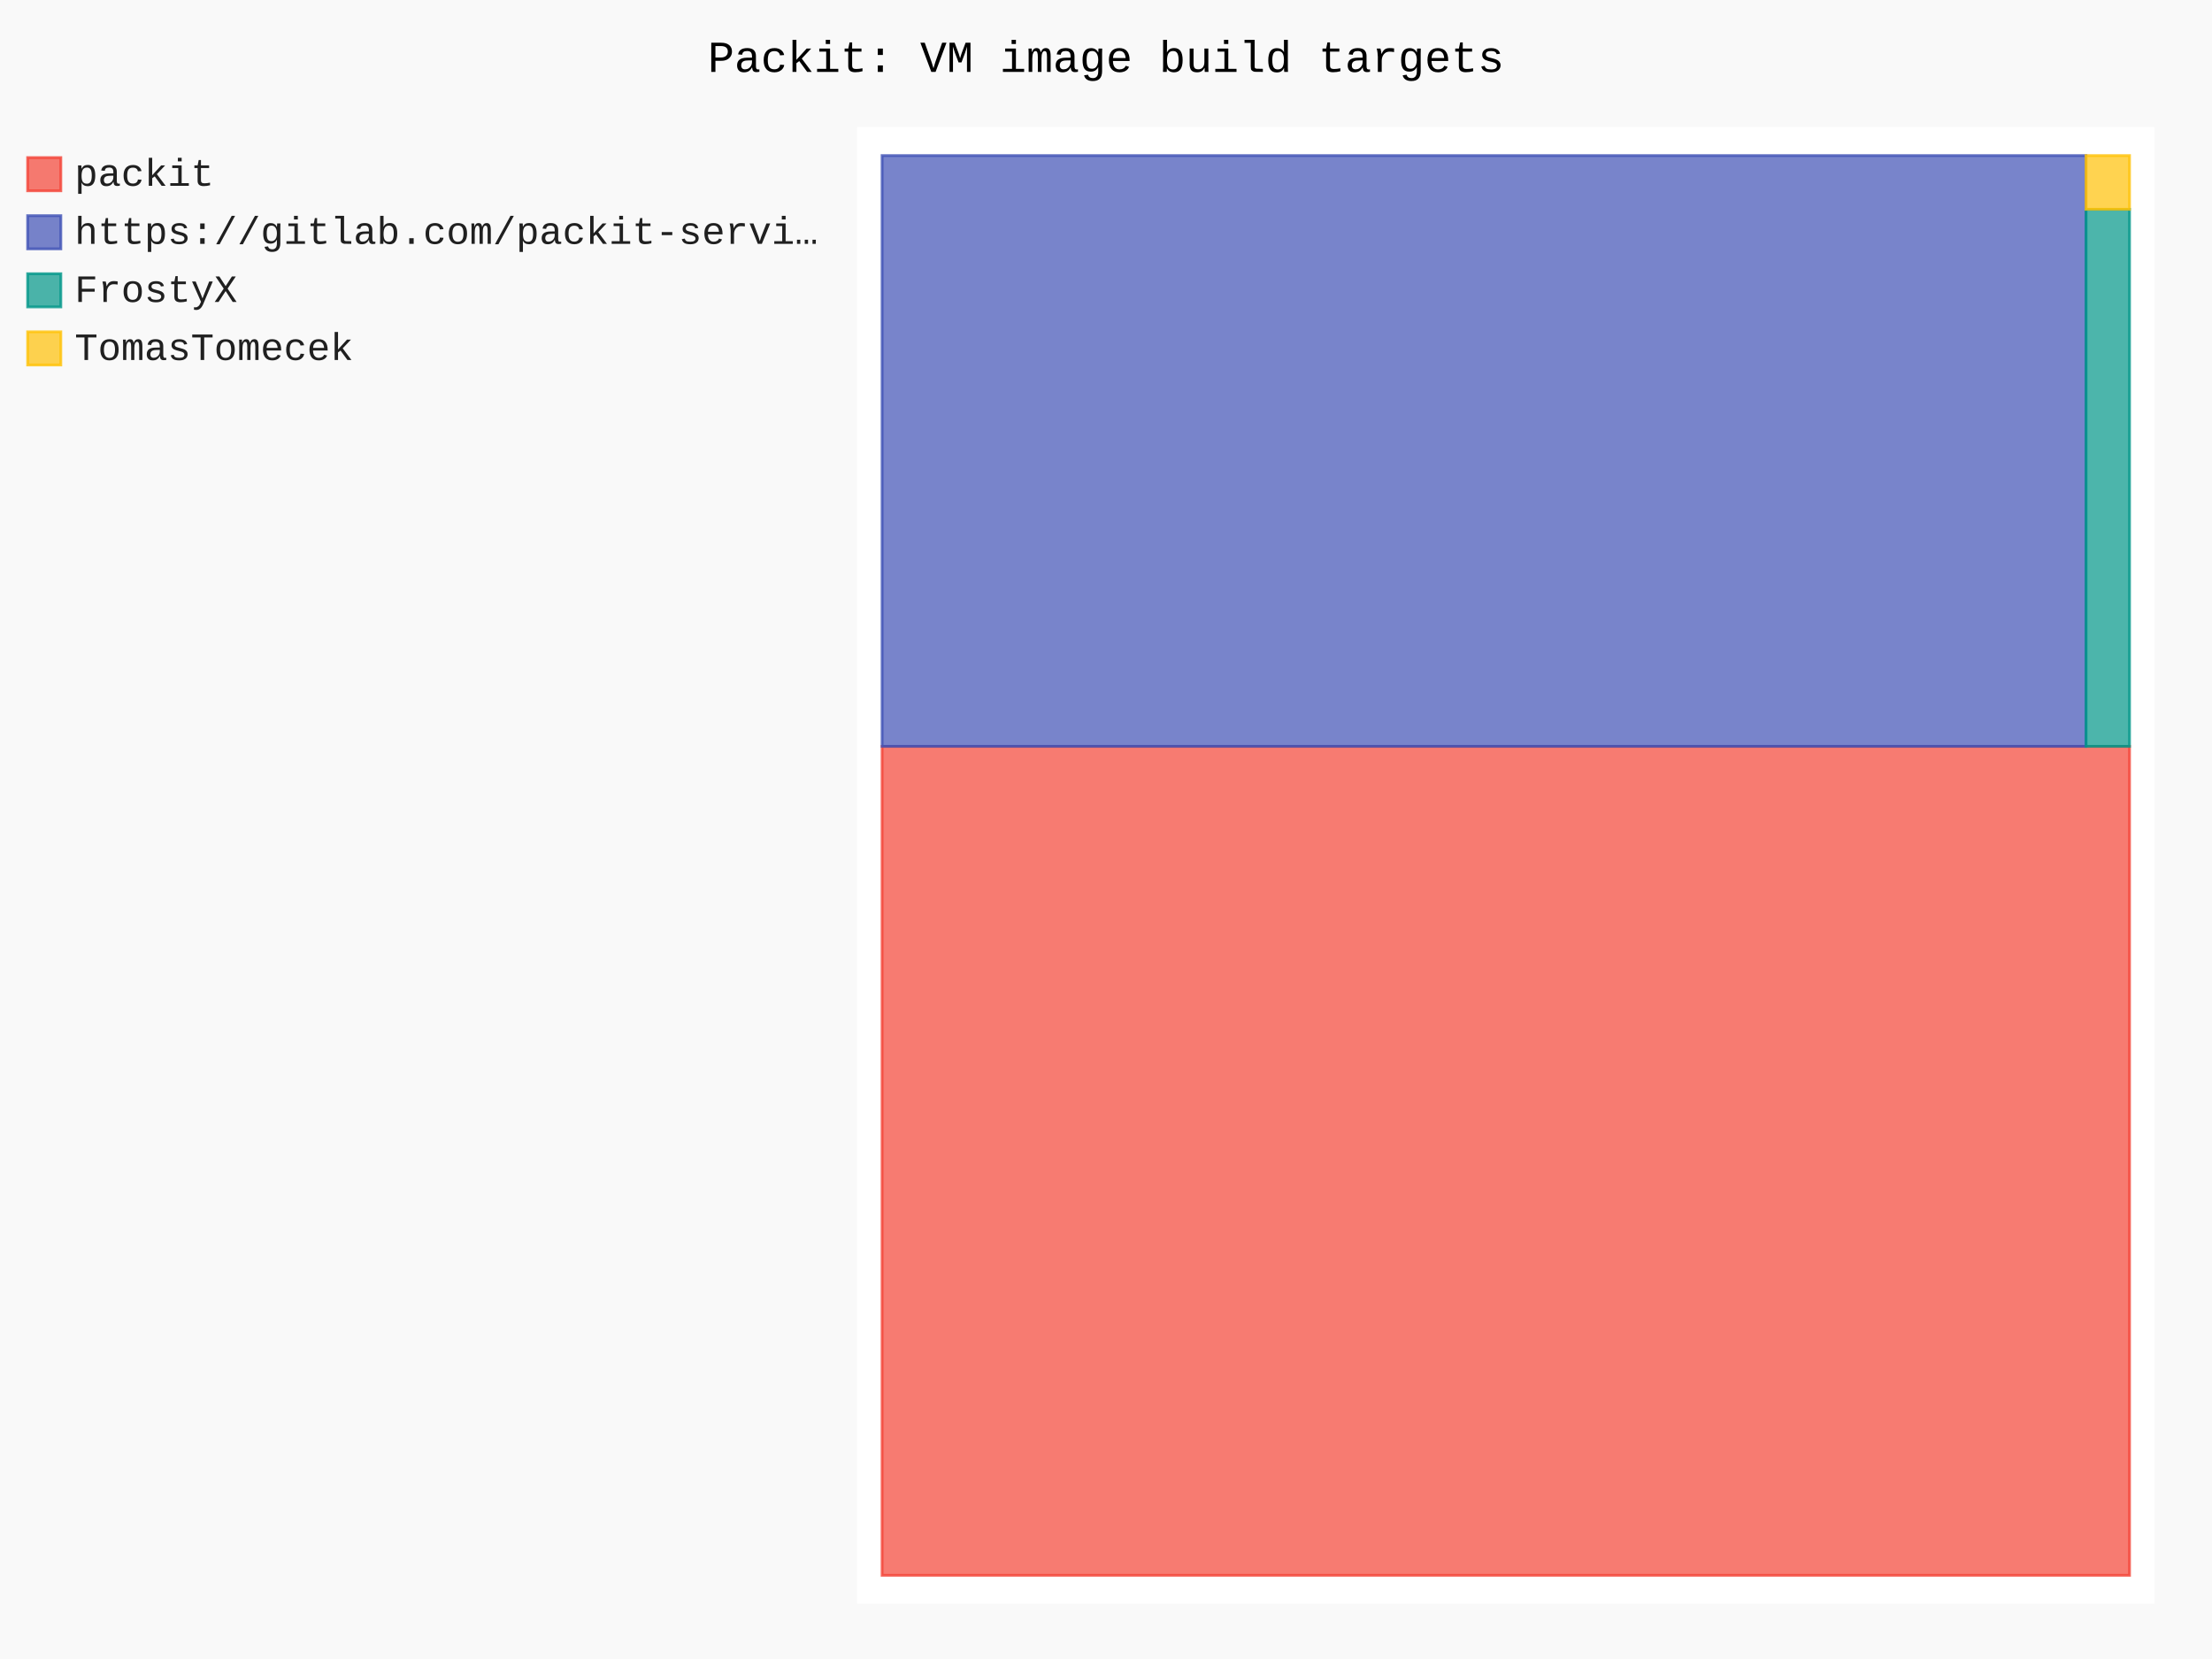
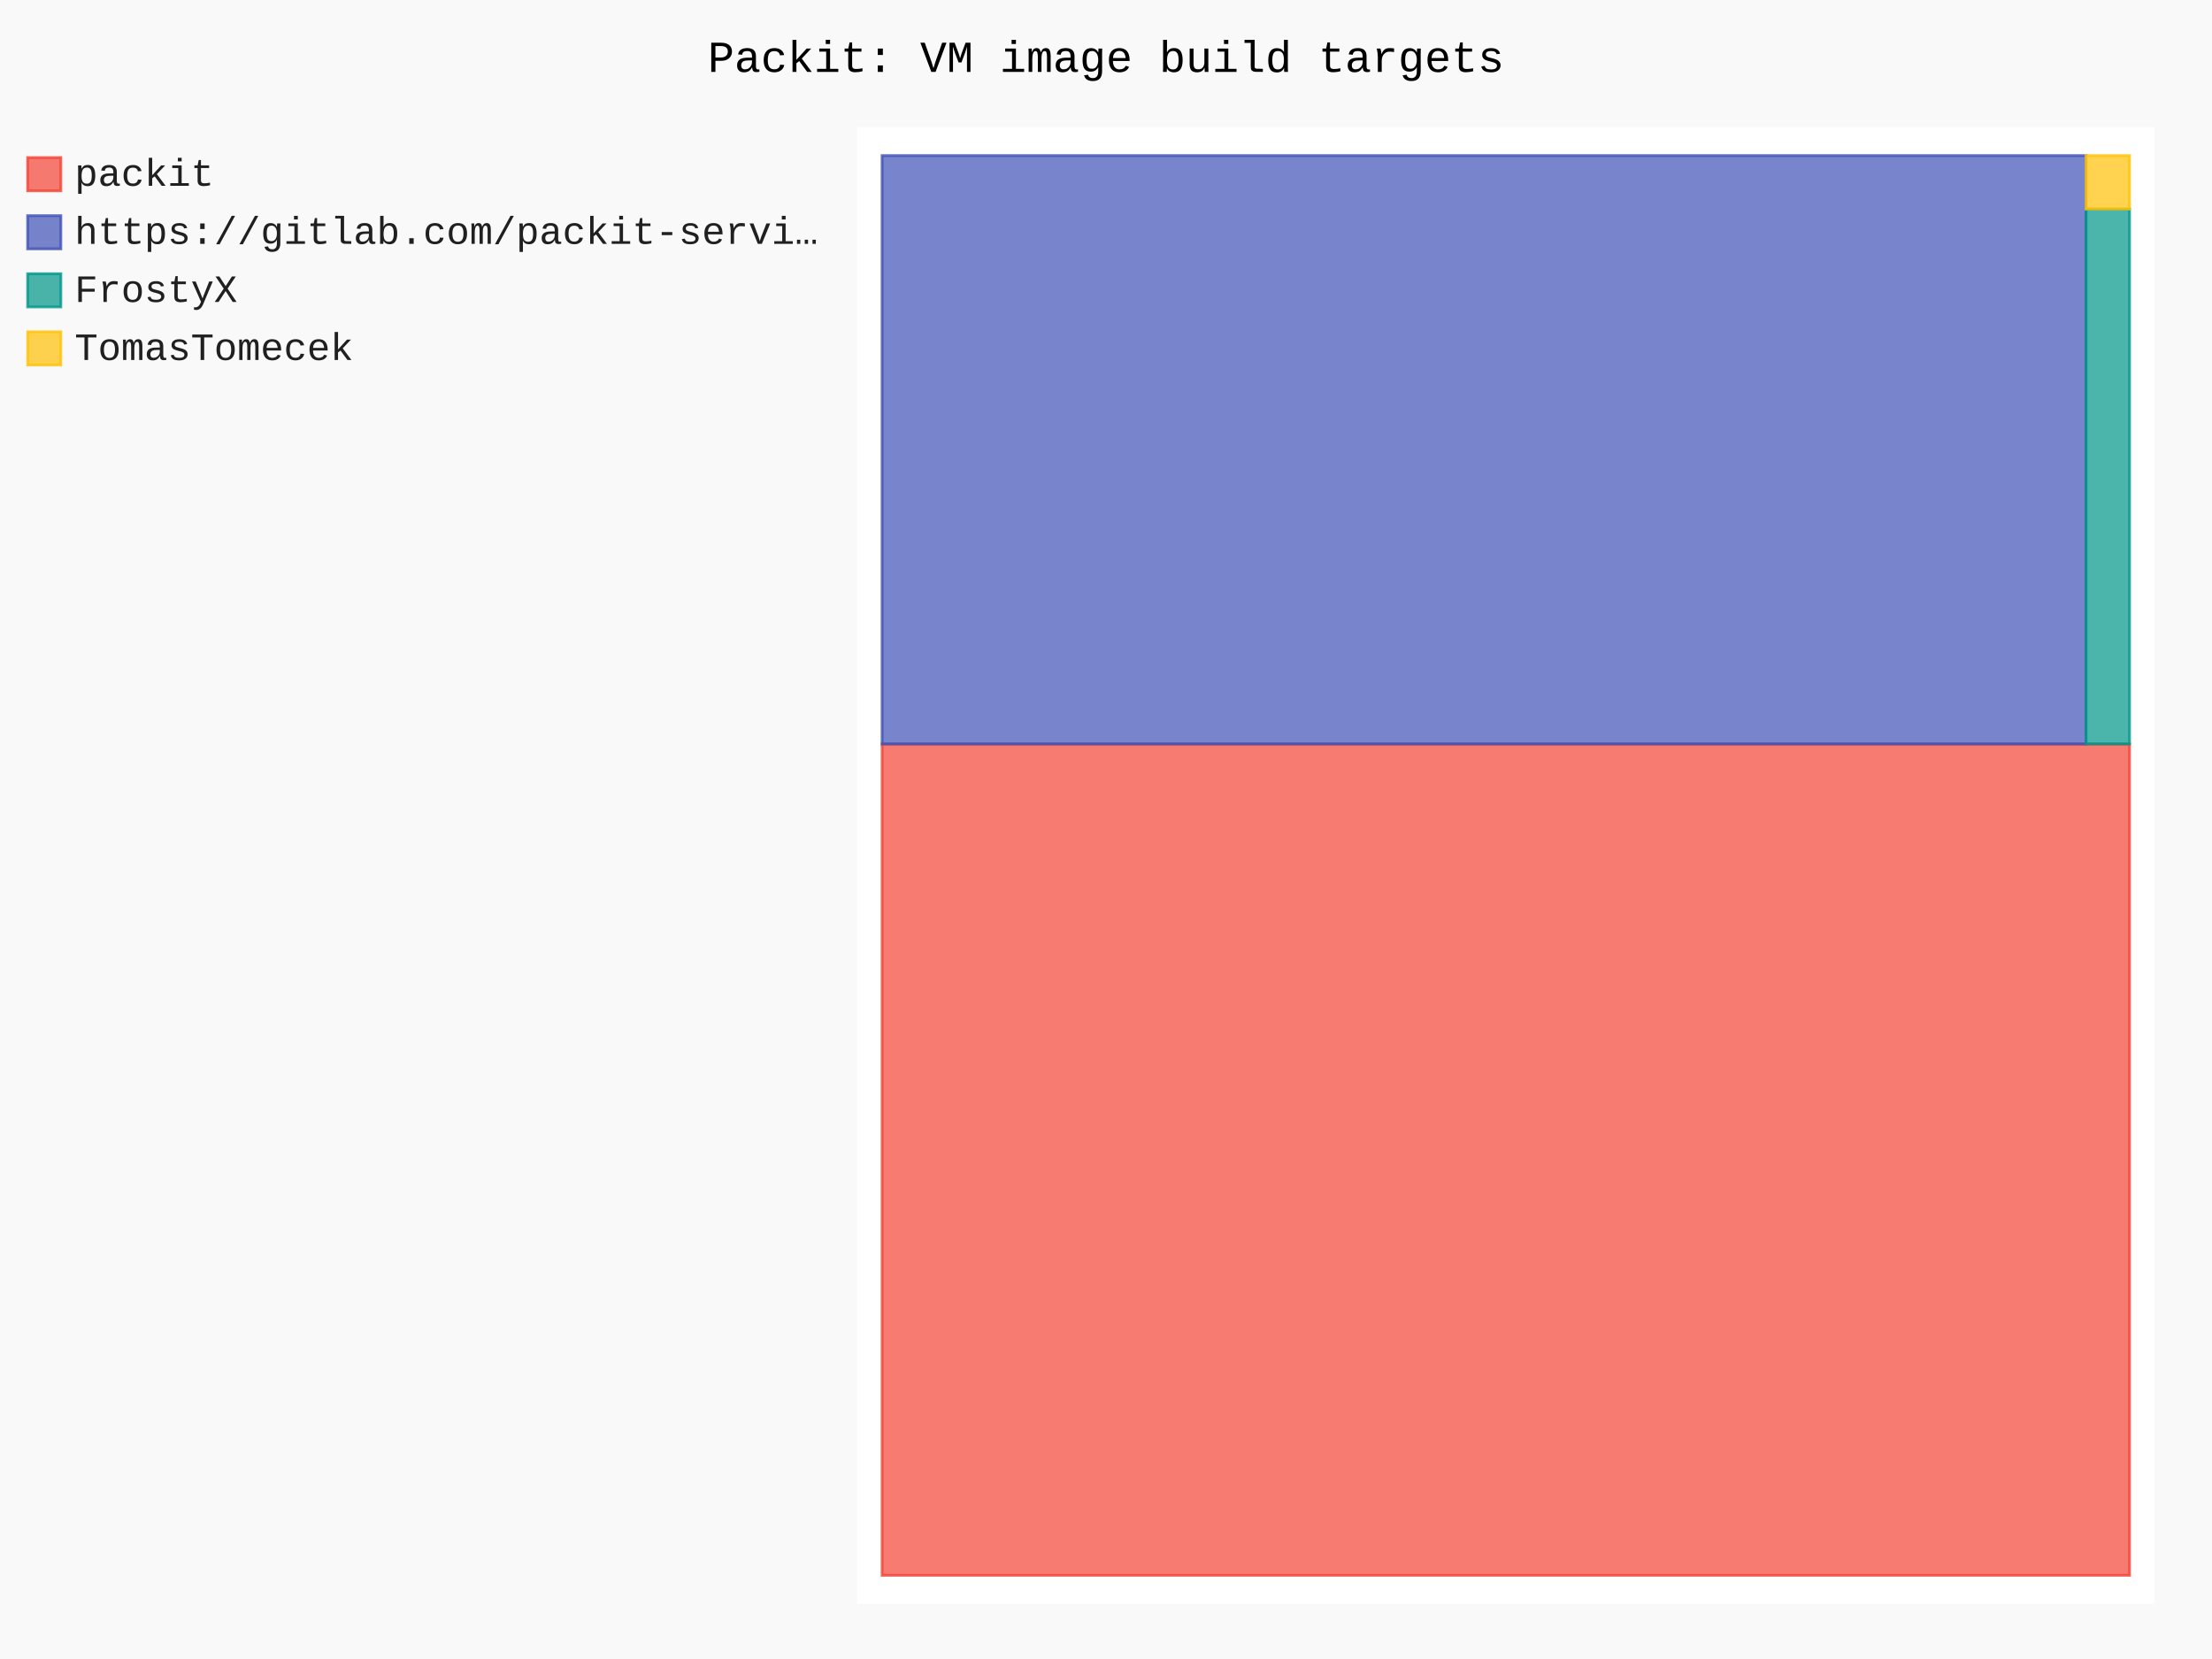
- <svg xmlns="http://www.w3.org/2000/svg" id="chart-282e657b-5352-40de-b0d8-651e5aa4c0c7" class="pygal-chart" viewBox="0 0 800 600">
+ <svg xmlns="http://www.w3.org/2000/svg" id="chart-04640970-393c-4ea2-b6ca-103bea3c9da9" class="pygal-chart" viewBox="0 0 800 600">
  <defs>
-     <style type="text/css">#chart-282e657b-5352-40de-b0d8-651e5aa4c0c7{-webkit-user-select:none;-webkit-font-smoothing:antialiased;font-family:Consolas,"Liberation Mono",Menlo,Courier,monospace}#chart-282e657b-5352-40de-b0d8-651e5aa4c0c7 .title{font-family:Consolas,"Liberation Mono",Menlo,Courier,monospace;font-size:16px}#chart-282e657b-5352-40de-b0d8-651e5aa4c0c7 .legends .legend text{font-family:Consolas,"Liberation Mono",Menlo,Courier,monospace;font-size:14px}#chart-282e657b-5352-40de-b0d8-651e5aa4c0c7 .axis text{font-family:Consolas,"Liberation Mono",Menlo,Courier,monospace;font-size:10px}#chart-282e657b-5352-40de-b0d8-651e5aa4c0c7 .axis text.major{font-family:Consolas,"Liberation Mono",Menlo,Courier,monospace;font-size:10px}#chart-282e657b-5352-40de-b0d8-651e5aa4c0c7 .text-overlay text.value{font-family:Consolas,"Liberation Mono",Menlo,Courier,monospace;font-size:16px}#chart-282e657b-5352-40de-b0d8-651e5aa4c0c7 .text-overlay text.label{font-family:Consolas,"Liberation Mono",Menlo,Courier,monospace;font-size:10px}#chart-282e657b-5352-40de-b0d8-651e5aa4c0c7 .tooltip{font-family:Consolas,"Liberation Mono",Menlo,Courier,monospace;font-size:14px}#chart-282e657b-5352-40de-b0d8-651e5aa4c0c7 text.no_data{font-family:Consolas,"Liberation Mono",Menlo,Courier,monospace;font-size:64px}
- #chart-282e657b-5352-40de-b0d8-651e5aa4c0c7{background-color:rgba(249,249,249,1)}#chart-282e657b-5352-40de-b0d8-651e5aa4c0c7 path,#chart-282e657b-5352-40de-b0d8-651e5aa4c0c7 line,#chart-282e657b-5352-40de-b0d8-651e5aa4c0c7 rect,#chart-282e657b-5352-40de-b0d8-651e5aa4c0c7 circle{-webkit-transition:150ms;-moz-transition:150ms;transition:150ms}#chart-282e657b-5352-40de-b0d8-651e5aa4c0c7 .graph &gt; .background{fill:rgba(249,249,249,1)}#chart-282e657b-5352-40de-b0d8-651e5aa4c0c7 .plot &gt; .background{fill:rgba(255,255,255,1)}#chart-282e657b-5352-40de-b0d8-651e5aa4c0c7 .graph{fill:rgba(0,0,0,.87)}#chart-282e657b-5352-40de-b0d8-651e5aa4c0c7 text.no_data{fill:rgba(0,0,0,1)}#chart-282e657b-5352-40de-b0d8-651e5aa4c0c7 .title{fill:rgba(0,0,0,1)}#chart-282e657b-5352-40de-b0d8-651e5aa4c0c7 .legends .legend text{fill:rgba(0,0,0,.87)}#chart-282e657b-5352-40de-b0d8-651e5aa4c0c7 .legends .legend:hover text{fill:rgba(0,0,0,1)}#chart-282e657b-5352-40de-b0d8-651e5aa4c0c7 .axis .line{stroke:rgba(0,0,0,1)}#chart-282e657b-5352-40de-b0d8-651e5aa4c0c7 .axis .guide.line{stroke:rgba(0,0,0,.54)}#chart-282e657b-5352-40de-b0d8-651e5aa4c0c7 .axis .major.line{stroke:rgba(0,0,0,.87)}#chart-282e657b-5352-40de-b0d8-651e5aa4c0c7 .axis text.major{fill:rgba(0,0,0,1)}#chart-282e657b-5352-40de-b0d8-651e5aa4c0c7 .axis.y .guides:hover .guide.line,#chart-282e657b-5352-40de-b0d8-651e5aa4c0c7 .line-graph .axis.x .guides:hover .guide.line,#chart-282e657b-5352-40de-b0d8-651e5aa4c0c7 .stackedline-graph .axis.x .guides:hover .guide.line,#chart-282e657b-5352-40de-b0d8-651e5aa4c0c7 .xy-graph .axis.x .guides:hover .guide.line{stroke:rgba(0,0,0,1)}#chart-282e657b-5352-40de-b0d8-651e5aa4c0c7 .axis .guides:hover text{fill:rgba(0,0,0,1)}#chart-282e657b-5352-40de-b0d8-651e5aa4c0c7 .reactive{fill-opacity:.7;stroke-opacity:.8;stroke-width:1}#chart-282e657b-5352-40de-b0d8-651e5aa4c0c7 .ci{stroke:rgba(0,0,0,.87)}#chart-282e657b-5352-40de-b0d8-651e5aa4c0c7 .reactive.active,#chart-282e657b-5352-40de-b0d8-651e5aa4c0c7 .active .reactive{fill-opacity:.8;stroke-opacity:.9;stroke-width:4}#chart-282e657b-5352-40de-b0d8-651e5aa4c0c7 .ci .reactive.active{stroke-width:1.5}#chart-282e657b-5352-40de-b0d8-651e5aa4c0c7 .series text{fill:rgba(0,0,0,1)}#chart-282e657b-5352-40de-b0d8-651e5aa4c0c7 .tooltip rect{fill:rgba(255,255,255,1);stroke:rgba(0,0,0,1);-webkit-transition:opacity 150ms;-moz-transition:opacity 150ms;transition:opacity 150ms}#chart-282e657b-5352-40de-b0d8-651e5aa4c0c7 .tooltip .label{fill:rgba(0,0,0,.87)}#chart-282e657b-5352-40de-b0d8-651e5aa4c0c7 .tooltip .label{fill:rgba(0,0,0,.87)}#chart-282e657b-5352-40de-b0d8-651e5aa4c0c7 .tooltip .legend{font-size:.8em;fill:rgba(0,0,0,.54)}#chart-282e657b-5352-40de-b0d8-651e5aa4c0c7 .tooltip .x_label{font-size:.6em;fill:rgba(0,0,0,1)}#chart-282e657b-5352-40de-b0d8-651e5aa4c0c7 .tooltip .xlink{font-size:.5em;text-decoration:underline}#chart-282e657b-5352-40de-b0d8-651e5aa4c0c7 .tooltip .value{font-size:1.5em}#chart-282e657b-5352-40de-b0d8-651e5aa4c0c7 .bound{font-size:.5em}#chart-282e657b-5352-40de-b0d8-651e5aa4c0c7 .max-value{font-size:.75em;fill:rgba(0,0,0,.54)}#chart-282e657b-5352-40de-b0d8-651e5aa4c0c7 .map-element{fill:rgba(255,255,255,1);stroke:rgba(0,0,0,.54) !important}#chart-282e657b-5352-40de-b0d8-651e5aa4c0c7 .map-element .reactive{fill-opacity:inherit;stroke-opacity:inherit}#chart-282e657b-5352-40de-b0d8-651e5aa4c0c7 .color-0,#chart-282e657b-5352-40de-b0d8-651e5aa4c0c7 .color-0 a:visited{stroke:#F44336;fill:#F44336}#chart-282e657b-5352-40de-b0d8-651e5aa4c0c7 .color-1,#chart-282e657b-5352-40de-b0d8-651e5aa4c0c7 .color-1 a:visited{stroke:#3F51B5;fill:#3F51B5}#chart-282e657b-5352-40de-b0d8-651e5aa4c0c7 .color-2,#chart-282e657b-5352-40de-b0d8-651e5aa4c0c7 .color-2 a:visited{stroke:#009688;fill:#009688}#chart-282e657b-5352-40de-b0d8-651e5aa4c0c7 .color-3,#chart-282e657b-5352-40de-b0d8-651e5aa4c0c7 .color-3 a:visited{stroke:#FFC107;fill:#FFC107}#chart-282e657b-5352-40de-b0d8-651e5aa4c0c7 .text-overlay .color-0 text{fill:black}#chart-282e657b-5352-40de-b0d8-651e5aa4c0c7 .text-overlay .color-1 text{fill:black}#chart-282e657b-5352-40de-b0d8-651e5aa4c0c7 .text-overlay .color-2 text{fill:black}#chart-282e657b-5352-40de-b0d8-651e5aa4c0c7 .text-overlay .color-3 text{fill:black}
- #chart-282e657b-5352-40de-b0d8-651e5aa4c0c7 text.no_data{text-anchor:middle}#chart-282e657b-5352-40de-b0d8-651e5aa4c0c7 .guide.line{fill:none}#chart-282e657b-5352-40de-b0d8-651e5aa4c0c7 .centered{text-anchor:middle}#chart-282e657b-5352-40de-b0d8-651e5aa4c0c7 .title{text-anchor:middle}#chart-282e657b-5352-40de-b0d8-651e5aa4c0c7 .legends .legend text{fill-opacity:1}#chart-282e657b-5352-40de-b0d8-651e5aa4c0c7 .axis.x text{text-anchor:middle}#chart-282e657b-5352-40de-b0d8-651e5aa4c0c7 .axis.x:not(.web) text[transform]{text-anchor:start}#chart-282e657b-5352-40de-b0d8-651e5aa4c0c7 .axis.x:not(.web) text[transform].backwards{text-anchor:end}#chart-282e657b-5352-40de-b0d8-651e5aa4c0c7 .axis.y text{text-anchor:end}#chart-282e657b-5352-40de-b0d8-651e5aa4c0c7 .axis.y text[transform].backwards{text-anchor:start}#chart-282e657b-5352-40de-b0d8-651e5aa4c0c7 .axis.y2 text{text-anchor:start}#chart-282e657b-5352-40de-b0d8-651e5aa4c0c7 .axis.y2 text[transform].backwards{text-anchor:end}#chart-282e657b-5352-40de-b0d8-651e5aa4c0c7 .axis .guide.line{stroke-dasharray:4,4;stroke:black}#chart-282e657b-5352-40de-b0d8-651e5aa4c0c7 .axis .major.guide.line{stroke-dasharray:6,6;stroke:black}#chart-282e657b-5352-40de-b0d8-651e5aa4c0c7 .horizontal .axis.y .guide.line,#chart-282e657b-5352-40de-b0d8-651e5aa4c0c7 .horizontal .axis.y2 .guide.line,#chart-282e657b-5352-40de-b0d8-651e5aa4c0c7 .vertical .axis.x .guide.line{opacity:0}#chart-282e657b-5352-40de-b0d8-651e5aa4c0c7 .horizontal .axis.always_show .guide.line,#chart-282e657b-5352-40de-b0d8-651e5aa4c0c7 .vertical .axis.always_show .guide.line{opacity:1 !important}#chart-282e657b-5352-40de-b0d8-651e5aa4c0c7 .axis.y .guides:hover .guide.line,#chart-282e657b-5352-40de-b0d8-651e5aa4c0c7 .axis.y2 .guides:hover .guide.line,#chart-282e657b-5352-40de-b0d8-651e5aa4c0c7 .axis.x .guides:hover .guide.line{opacity:1}#chart-282e657b-5352-40de-b0d8-651e5aa4c0c7 .axis .guides:hover text{opacity:1}#chart-282e657b-5352-40de-b0d8-651e5aa4c0c7 .nofill{fill:none}#chart-282e657b-5352-40de-b0d8-651e5aa4c0c7 .subtle-fill{fill-opacity:.2}#chart-282e657b-5352-40de-b0d8-651e5aa4c0c7 .dot{stroke-width:1px;fill-opacity:1;stroke-opacity:1}#chart-282e657b-5352-40de-b0d8-651e5aa4c0c7 .dot.active{stroke-width:5px}#chart-282e657b-5352-40de-b0d8-651e5aa4c0c7 .dot.negative{fill:transparent}#chart-282e657b-5352-40de-b0d8-651e5aa4c0c7 text,#chart-282e657b-5352-40de-b0d8-651e5aa4c0c7 tspan{stroke:none !important}#chart-282e657b-5352-40de-b0d8-651e5aa4c0c7 .series text.active{opacity:1}#chart-282e657b-5352-40de-b0d8-651e5aa4c0c7 .tooltip rect{fill-opacity:.95;stroke-width:.5}#chart-282e657b-5352-40de-b0d8-651e5aa4c0c7 .tooltip text{fill-opacity:1}#chart-282e657b-5352-40de-b0d8-651e5aa4c0c7 .showable{visibility:hidden}#chart-282e657b-5352-40de-b0d8-651e5aa4c0c7 .showable.shown{visibility:visible}#chart-282e657b-5352-40de-b0d8-651e5aa4c0c7 .gauge-background{fill:rgba(229,229,229,1);stroke:none}#chart-282e657b-5352-40de-b0d8-651e5aa4c0c7 .bg-lines{stroke:rgba(249,249,249,1);stroke-width:2px}</style>
+     <style type="text/css">#chart-04640970-393c-4ea2-b6ca-103bea3c9da9{-webkit-user-select:none;-webkit-font-smoothing:antialiased;font-family:Consolas,"Liberation Mono",Menlo,Courier,monospace}#chart-04640970-393c-4ea2-b6ca-103bea3c9da9 .title{font-family:Consolas,"Liberation Mono",Menlo,Courier,monospace;font-size:16px}#chart-04640970-393c-4ea2-b6ca-103bea3c9da9 .legends .legend text{font-family:Consolas,"Liberation Mono",Menlo,Courier,monospace;font-size:14px}#chart-04640970-393c-4ea2-b6ca-103bea3c9da9 .axis text{font-family:Consolas,"Liberation Mono",Menlo,Courier,monospace;font-size:10px}#chart-04640970-393c-4ea2-b6ca-103bea3c9da9 .axis text.major{font-family:Consolas,"Liberation Mono",Menlo,Courier,monospace;font-size:10px}#chart-04640970-393c-4ea2-b6ca-103bea3c9da9 .text-overlay text.value{font-family:Consolas,"Liberation Mono",Menlo,Courier,monospace;font-size:16px}#chart-04640970-393c-4ea2-b6ca-103bea3c9da9 .text-overlay text.label{font-family:Consolas,"Liberation Mono",Menlo,Courier,monospace;font-size:10px}#chart-04640970-393c-4ea2-b6ca-103bea3c9da9 .tooltip{font-family:Consolas,"Liberation Mono",Menlo,Courier,monospace;font-size:14px}#chart-04640970-393c-4ea2-b6ca-103bea3c9da9 text.no_data{font-family:Consolas,"Liberation Mono",Menlo,Courier,monospace;font-size:64px}
+ #chart-04640970-393c-4ea2-b6ca-103bea3c9da9{background-color:rgba(249,249,249,1)}#chart-04640970-393c-4ea2-b6ca-103bea3c9da9 path,#chart-04640970-393c-4ea2-b6ca-103bea3c9da9 line,#chart-04640970-393c-4ea2-b6ca-103bea3c9da9 rect,#chart-04640970-393c-4ea2-b6ca-103bea3c9da9 circle{-webkit-transition:150ms;-moz-transition:150ms;transition:150ms}#chart-04640970-393c-4ea2-b6ca-103bea3c9da9 .graph &gt; .background{fill:rgba(249,249,249,1)}#chart-04640970-393c-4ea2-b6ca-103bea3c9da9 .plot &gt; .background{fill:rgba(255,255,255,1)}#chart-04640970-393c-4ea2-b6ca-103bea3c9da9 .graph{fill:rgba(0,0,0,.87)}#chart-04640970-393c-4ea2-b6ca-103bea3c9da9 text.no_data{fill:rgba(0,0,0,1)}#chart-04640970-393c-4ea2-b6ca-103bea3c9da9 .title{fill:rgba(0,0,0,1)}#chart-04640970-393c-4ea2-b6ca-103bea3c9da9 .legends .legend text{fill:rgba(0,0,0,.87)}#chart-04640970-393c-4ea2-b6ca-103bea3c9da9 .legends .legend:hover text{fill:rgba(0,0,0,1)}#chart-04640970-393c-4ea2-b6ca-103bea3c9da9 .axis .line{stroke:rgba(0,0,0,1)}#chart-04640970-393c-4ea2-b6ca-103bea3c9da9 .axis .guide.line{stroke:rgba(0,0,0,.54)}#chart-04640970-393c-4ea2-b6ca-103bea3c9da9 .axis .major.line{stroke:rgba(0,0,0,.87)}#chart-04640970-393c-4ea2-b6ca-103bea3c9da9 .axis text.major{fill:rgba(0,0,0,1)}#chart-04640970-393c-4ea2-b6ca-103bea3c9da9 .axis.y .guides:hover .guide.line,#chart-04640970-393c-4ea2-b6ca-103bea3c9da9 .line-graph .axis.x .guides:hover .guide.line,#chart-04640970-393c-4ea2-b6ca-103bea3c9da9 .stackedline-graph .axis.x .guides:hover .guide.line,#chart-04640970-393c-4ea2-b6ca-103bea3c9da9 .xy-graph .axis.x .guides:hover .guide.line{stroke:rgba(0,0,0,1)}#chart-04640970-393c-4ea2-b6ca-103bea3c9da9 .axis .guides:hover text{fill:rgba(0,0,0,1)}#chart-04640970-393c-4ea2-b6ca-103bea3c9da9 .reactive{fill-opacity:.7;stroke-opacity:.8;stroke-width:1}#chart-04640970-393c-4ea2-b6ca-103bea3c9da9 .ci{stroke:rgba(0,0,0,.87)}#chart-04640970-393c-4ea2-b6ca-103bea3c9da9 .reactive.active,#chart-04640970-393c-4ea2-b6ca-103bea3c9da9 .active .reactive{fill-opacity:.8;stroke-opacity:.9;stroke-width:4}#chart-04640970-393c-4ea2-b6ca-103bea3c9da9 .ci .reactive.active{stroke-width:1.5}#chart-04640970-393c-4ea2-b6ca-103bea3c9da9 .series text{fill:rgba(0,0,0,1)}#chart-04640970-393c-4ea2-b6ca-103bea3c9da9 .tooltip rect{fill:rgba(255,255,255,1);stroke:rgba(0,0,0,1);-webkit-transition:opacity 150ms;-moz-transition:opacity 150ms;transition:opacity 150ms}#chart-04640970-393c-4ea2-b6ca-103bea3c9da9 .tooltip .label{fill:rgba(0,0,0,.87)}#chart-04640970-393c-4ea2-b6ca-103bea3c9da9 .tooltip .label{fill:rgba(0,0,0,.87)}#chart-04640970-393c-4ea2-b6ca-103bea3c9da9 .tooltip .legend{font-size:.8em;fill:rgba(0,0,0,.54)}#chart-04640970-393c-4ea2-b6ca-103bea3c9da9 .tooltip .x_label{font-size:.6em;fill:rgba(0,0,0,1)}#chart-04640970-393c-4ea2-b6ca-103bea3c9da9 .tooltip .xlink{font-size:.5em;text-decoration:underline}#chart-04640970-393c-4ea2-b6ca-103bea3c9da9 .tooltip .value{font-size:1.5em}#chart-04640970-393c-4ea2-b6ca-103bea3c9da9 .bound{font-size:.5em}#chart-04640970-393c-4ea2-b6ca-103bea3c9da9 .max-value{font-size:.75em;fill:rgba(0,0,0,.54)}#chart-04640970-393c-4ea2-b6ca-103bea3c9da9 .map-element{fill:rgba(255,255,255,1);stroke:rgba(0,0,0,.54) !important}#chart-04640970-393c-4ea2-b6ca-103bea3c9da9 .map-element .reactive{fill-opacity:inherit;stroke-opacity:inherit}#chart-04640970-393c-4ea2-b6ca-103bea3c9da9 .color-0,#chart-04640970-393c-4ea2-b6ca-103bea3c9da9 .color-0 a:visited{stroke:#F44336;fill:#F44336}#chart-04640970-393c-4ea2-b6ca-103bea3c9da9 .color-1,#chart-04640970-393c-4ea2-b6ca-103bea3c9da9 .color-1 a:visited{stroke:#3F51B5;fill:#3F51B5}#chart-04640970-393c-4ea2-b6ca-103bea3c9da9 .color-2,#chart-04640970-393c-4ea2-b6ca-103bea3c9da9 .color-2 a:visited{stroke:#009688;fill:#009688}#chart-04640970-393c-4ea2-b6ca-103bea3c9da9 .color-3,#chart-04640970-393c-4ea2-b6ca-103bea3c9da9 .color-3 a:visited{stroke:#FFC107;fill:#FFC107}#chart-04640970-393c-4ea2-b6ca-103bea3c9da9 .text-overlay .color-0 text{fill:black}#chart-04640970-393c-4ea2-b6ca-103bea3c9da9 .text-overlay .color-1 text{fill:black}#chart-04640970-393c-4ea2-b6ca-103bea3c9da9 .text-overlay .color-2 text{fill:black}#chart-04640970-393c-4ea2-b6ca-103bea3c9da9 .text-overlay .color-3 text{fill:black}
+ #chart-04640970-393c-4ea2-b6ca-103bea3c9da9 text.no_data{text-anchor:middle}#chart-04640970-393c-4ea2-b6ca-103bea3c9da9 .guide.line{fill:none}#chart-04640970-393c-4ea2-b6ca-103bea3c9da9 .centered{text-anchor:middle}#chart-04640970-393c-4ea2-b6ca-103bea3c9da9 .title{text-anchor:middle}#chart-04640970-393c-4ea2-b6ca-103bea3c9da9 .legends .legend text{fill-opacity:1}#chart-04640970-393c-4ea2-b6ca-103bea3c9da9 .axis.x text{text-anchor:middle}#chart-04640970-393c-4ea2-b6ca-103bea3c9da9 .axis.x:not(.web) text[transform]{text-anchor:start}#chart-04640970-393c-4ea2-b6ca-103bea3c9da9 .axis.x:not(.web) text[transform].backwards{text-anchor:end}#chart-04640970-393c-4ea2-b6ca-103bea3c9da9 .axis.y text{text-anchor:end}#chart-04640970-393c-4ea2-b6ca-103bea3c9da9 .axis.y text[transform].backwards{text-anchor:start}#chart-04640970-393c-4ea2-b6ca-103bea3c9da9 .axis.y2 text{text-anchor:start}#chart-04640970-393c-4ea2-b6ca-103bea3c9da9 .axis.y2 text[transform].backwards{text-anchor:end}#chart-04640970-393c-4ea2-b6ca-103bea3c9da9 .axis .guide.line{stroke-dasharray:4,4;stroke:black}#chart-04640970-393c-4ea2-b6ca-103bea3c9da9 .axis .major.guide.line{stroke-dasharray:6,6;stroke:black}#chart-04640970-393c-4ea2-b6ca-103bea3c9da9 .horizontal .axis.y .guide.line,#chart-04640970-393c-4ea2-b6ca-103bea3c9da9 .horizontal .axis.y2 .guide.line,#chart-04640970-393c-4ea2-b6ca-103bea3c9da9 .vertical .axis.x .guide.line{opacity:0}#chart-04640970-393c-4ea2-b6ca-103bea3c9da9 .horizontal .axis.always_show .guide.line,#chart-04640970-393c-4ea2-b6ca-103bea3c9da9 .vertical .axis.always_show .guide.line{opacity:1 !important}#chart-04640970-393c-4ea2-b6ca-103bea3c9da9 .axis.y .guides:hover .guide.line,#chart-04640970-393c-4ea2-b6ca-103bea3c9da9 .axis.y2 .guides:hover .guide.line,#chart-04640970-393c-4ea2-b6ca-103bea3c9da9 .axis.x .guides:hover .guide.line{opacity:1}#chart-04640970-393c-4ea2-b6ca-103bea3c9da9 .axis .guides:hover text{opacity:1}#chart-04640970-393c-4ea2-b6ca-103bea3c9da9 .nofill{fill:none}#chart-04640970-393c-4ea2-b6ca-103bea3c9da9 .subtle-fill{fill-opacity:.2}#chart-04640970-393c-4ea2-b6ca-103bea3c9da9 .dot{stroke-width:1px;fill-opacity:1;stroke-opacity:1}#chart-04640970-393c-4ea2-b6ca-103bea3c9da9 .dot.active{stroke-width:5px}#chart-04640970-393c-4ea2-b6ca-103bea3c9da9 .dot.negative{fill:transparent}#chart-04640970-393c-4ea2-b6ca-103bea3c9da9 text,#chart-04640970-393c-4ea2-b6ca-103bea3c9da9 tspan{stroke:none !important}#chart-04640970-393c-4ea2-b6ca-103bea3c9da9 .series text.active{opacity:1}#chart-04640970-393c-4ea2-b6ca-103bea3c9da9 .tooltip rect{fill-opacity:.95;stroke-width:.5}#chart-04640970-393c-4ea2-b6ca-103bea3c9da9 .tooltip text{fill-opacity:1}#chart-04640970-393c-4ea2-b6ca-103bea3c9da9 .showable{visibility:hidden}#chart-04640970-393c-4ea2-b6ca-103bea3c9da9 .showable.shown{visibility:visible}#chart-04640970-393c-4ea2-b6ca-103bea3c9da9 .gauge-background{fill:rgba(229,229,229,1);stroke:none}#chart-04640970-393c-4ea2-b6ca-103bea3c9da9 .bg-lines{stroke:rgba(249,249,249,1);stroke-width:2px}</style>
  </defs>
  <g class="graph treemap-graph vertical">
    <rect x="0" y="0" width="800" height="600" class="background" />
    <g transform="translate(310, 46)" class="plot">
      <rect x="0" y="0" width="469.2" height="534" class="background" />
      <g class="series serie-0 color-0">
        <g class="rects">
          <g class="rect">
-             <rect x="9.023" y="223.929" width="451.154" height="299.802" class="rect reactive tooltip-trigger" />
+             <rect x="9.023" y="223.086" width="451.154" height="300.645" class="rect reactive tooltip-trigger" />
          </g>
        </g>
      </g>
      <g class="series serie-1 color-1">
        <g class="rects">
          <g class="rect">
-             <rect x="9.023" y="10.269" width="435.399" height="213.66" class="rect reactive tooltip-trigger" />
+             <rect x="9.023" y="10.269" width="435.399" height="212.816" class="rect reactive tooltip-trigger" />
          </g>
        </g>
      </g>
      <g class="series serie-2 color-2">
        <g class="rects">
          <g class="rect">
-             <rect x="444.422" y="29.693" width="15.755" height="194.236" class="rect reactive tooltip-trigger" />
+             <rect x="444.422" y="29.616" width="15.755" height="193.469" class="rect reactive tooltip-trigger" />
          </g>
        </g>
      </g>
      <g class="series serie-3 color-3">
        <g class="rects">
          <g class="rect">
-             <rect x="444.422" y="10.269" width="15.755" height="19.424" class="rect reactive tooltip-trigger" />
+             <rect x="444.422" y="10.269" width="15.755" height="19.347" class="rect reactive tooltip-trigger" />
          </g>
        </g>
      </g>
    </g>
    <g class="titles">
      <text x="400.0" y="26" class="title plot_title">Packit: VM image build targets</text>
    </g>
    <g transform="translate(310, 46)" class="plot overlay">
      <g class="series serie-0 color-0" />
      <g class="series serie-1 color-1" />
      <g class="series serie-2 color-2" />
      <g class="series serie-3 color-3" />
    </g>
    <g transform="translate(310, 46)" class="plot text-overlay">
      <g class="series serie-0 color-0" />
      <g class="series serie-1 color-1" />
      <g class="series serie-2 color-2" />
      <g class="series serie-3 color-3" />
    </g>
    <g transform="translate(310, 46)" class="plot tooltip-overlay">
      <g transform="translate(0 0)" style="opacity: 0" class="tooltip">
        <rect rx="0" ry="0" width="0" height="0" class="tooltip-box" />
        <g class="text" />
      </g>
    </g>
    <g transform="translate(10, 56)" class="legends">
      <g id="activate-serie-0" class="legend reactive activate-serie">
        <rect x="0.0" y="1.0" width="12" height="12" class="color-0 reactive" />
        <text x="17.0" y="11.2">packit</text>
      </g>
      <g id="activate-serie-1" class="legend reactive activate-serie">
        <rect x="0.0" y="22.0" width="12" height="12" class="color-1 reactive" />
        <text x="17.0" y="32.2">https://gitlab.com/packit-servi…</text>
      </g>
      <g id="activate-serie-2" class="legend reactive activate-serie">
        <rect x="0.0" y="43.0" width="12" height="12" class="color-2 reactive" />
        <text x="17.0" y="53.2">FrostyX</text>
      </g>
      <g id="activate-serie-3" class="legend reactive activate-serie">
        <rect x="0.0" y="64.0" width="12" height="12" class="color-3 reactive" />
        <text x="17.0" y="74.2">TomasTomecek</text>
      </g>
    </g>
    <g transform="translate(790, 56)" class="legends" />
  </g>
</svg>
